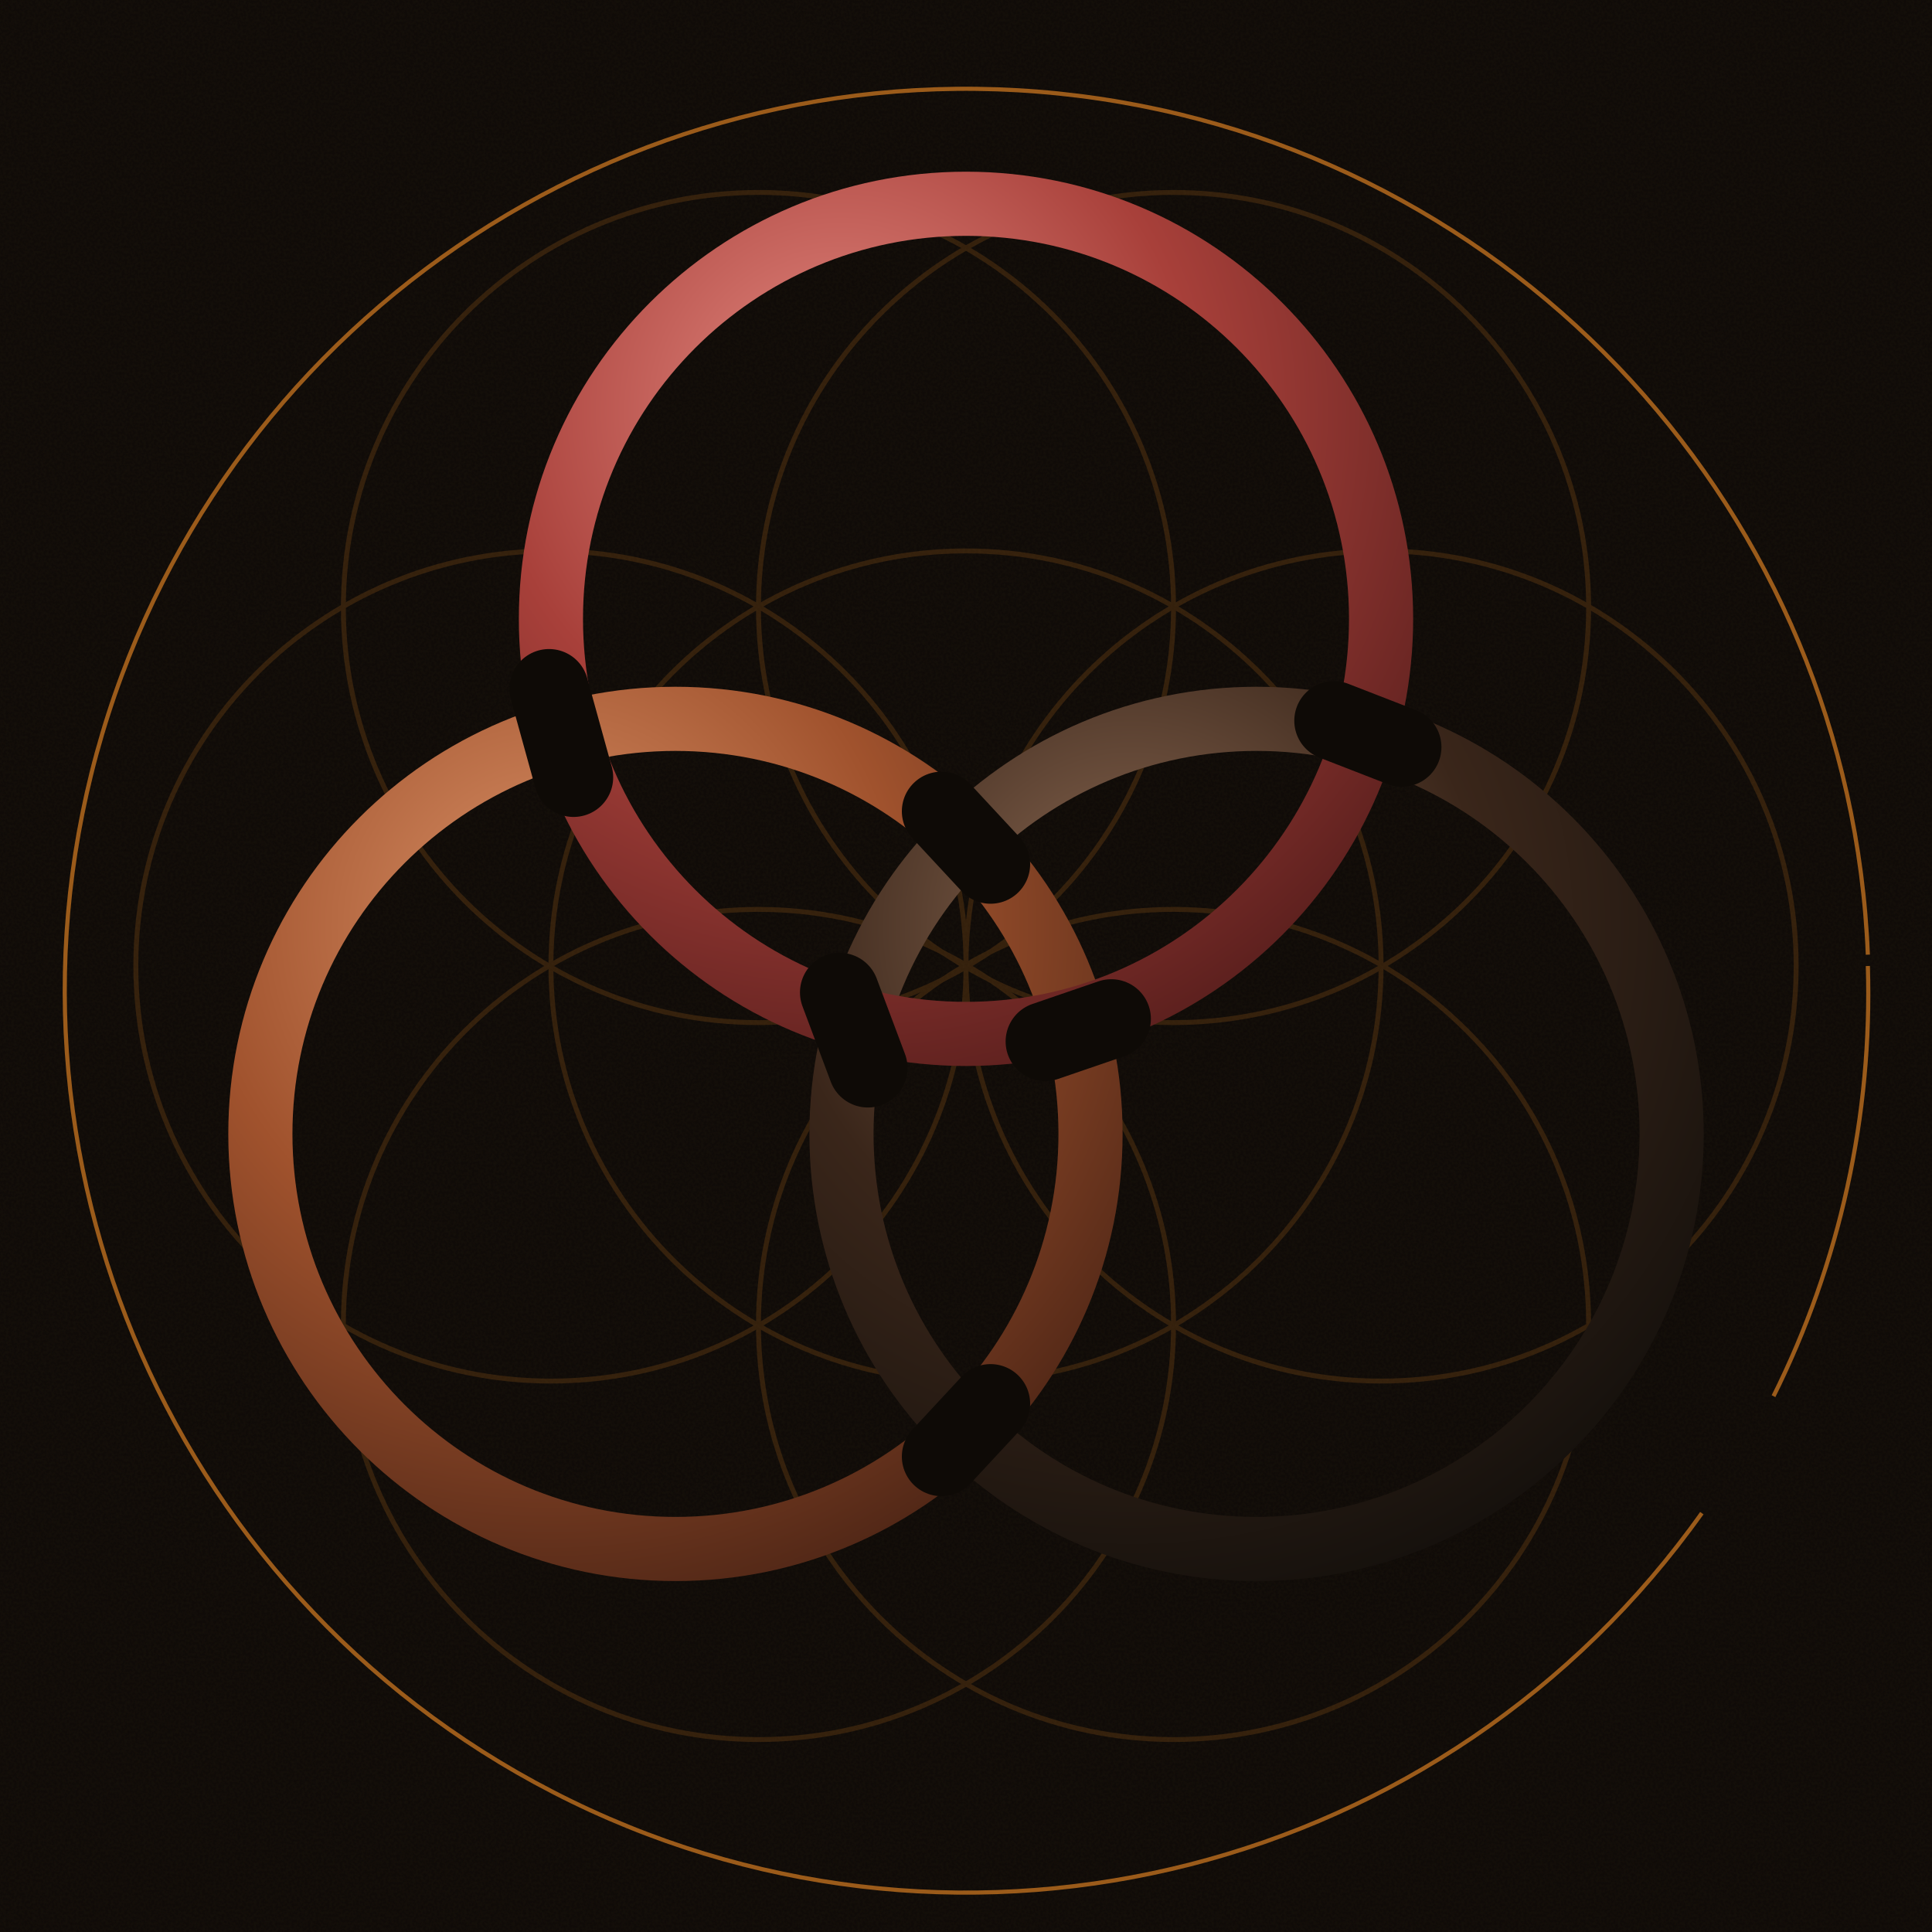
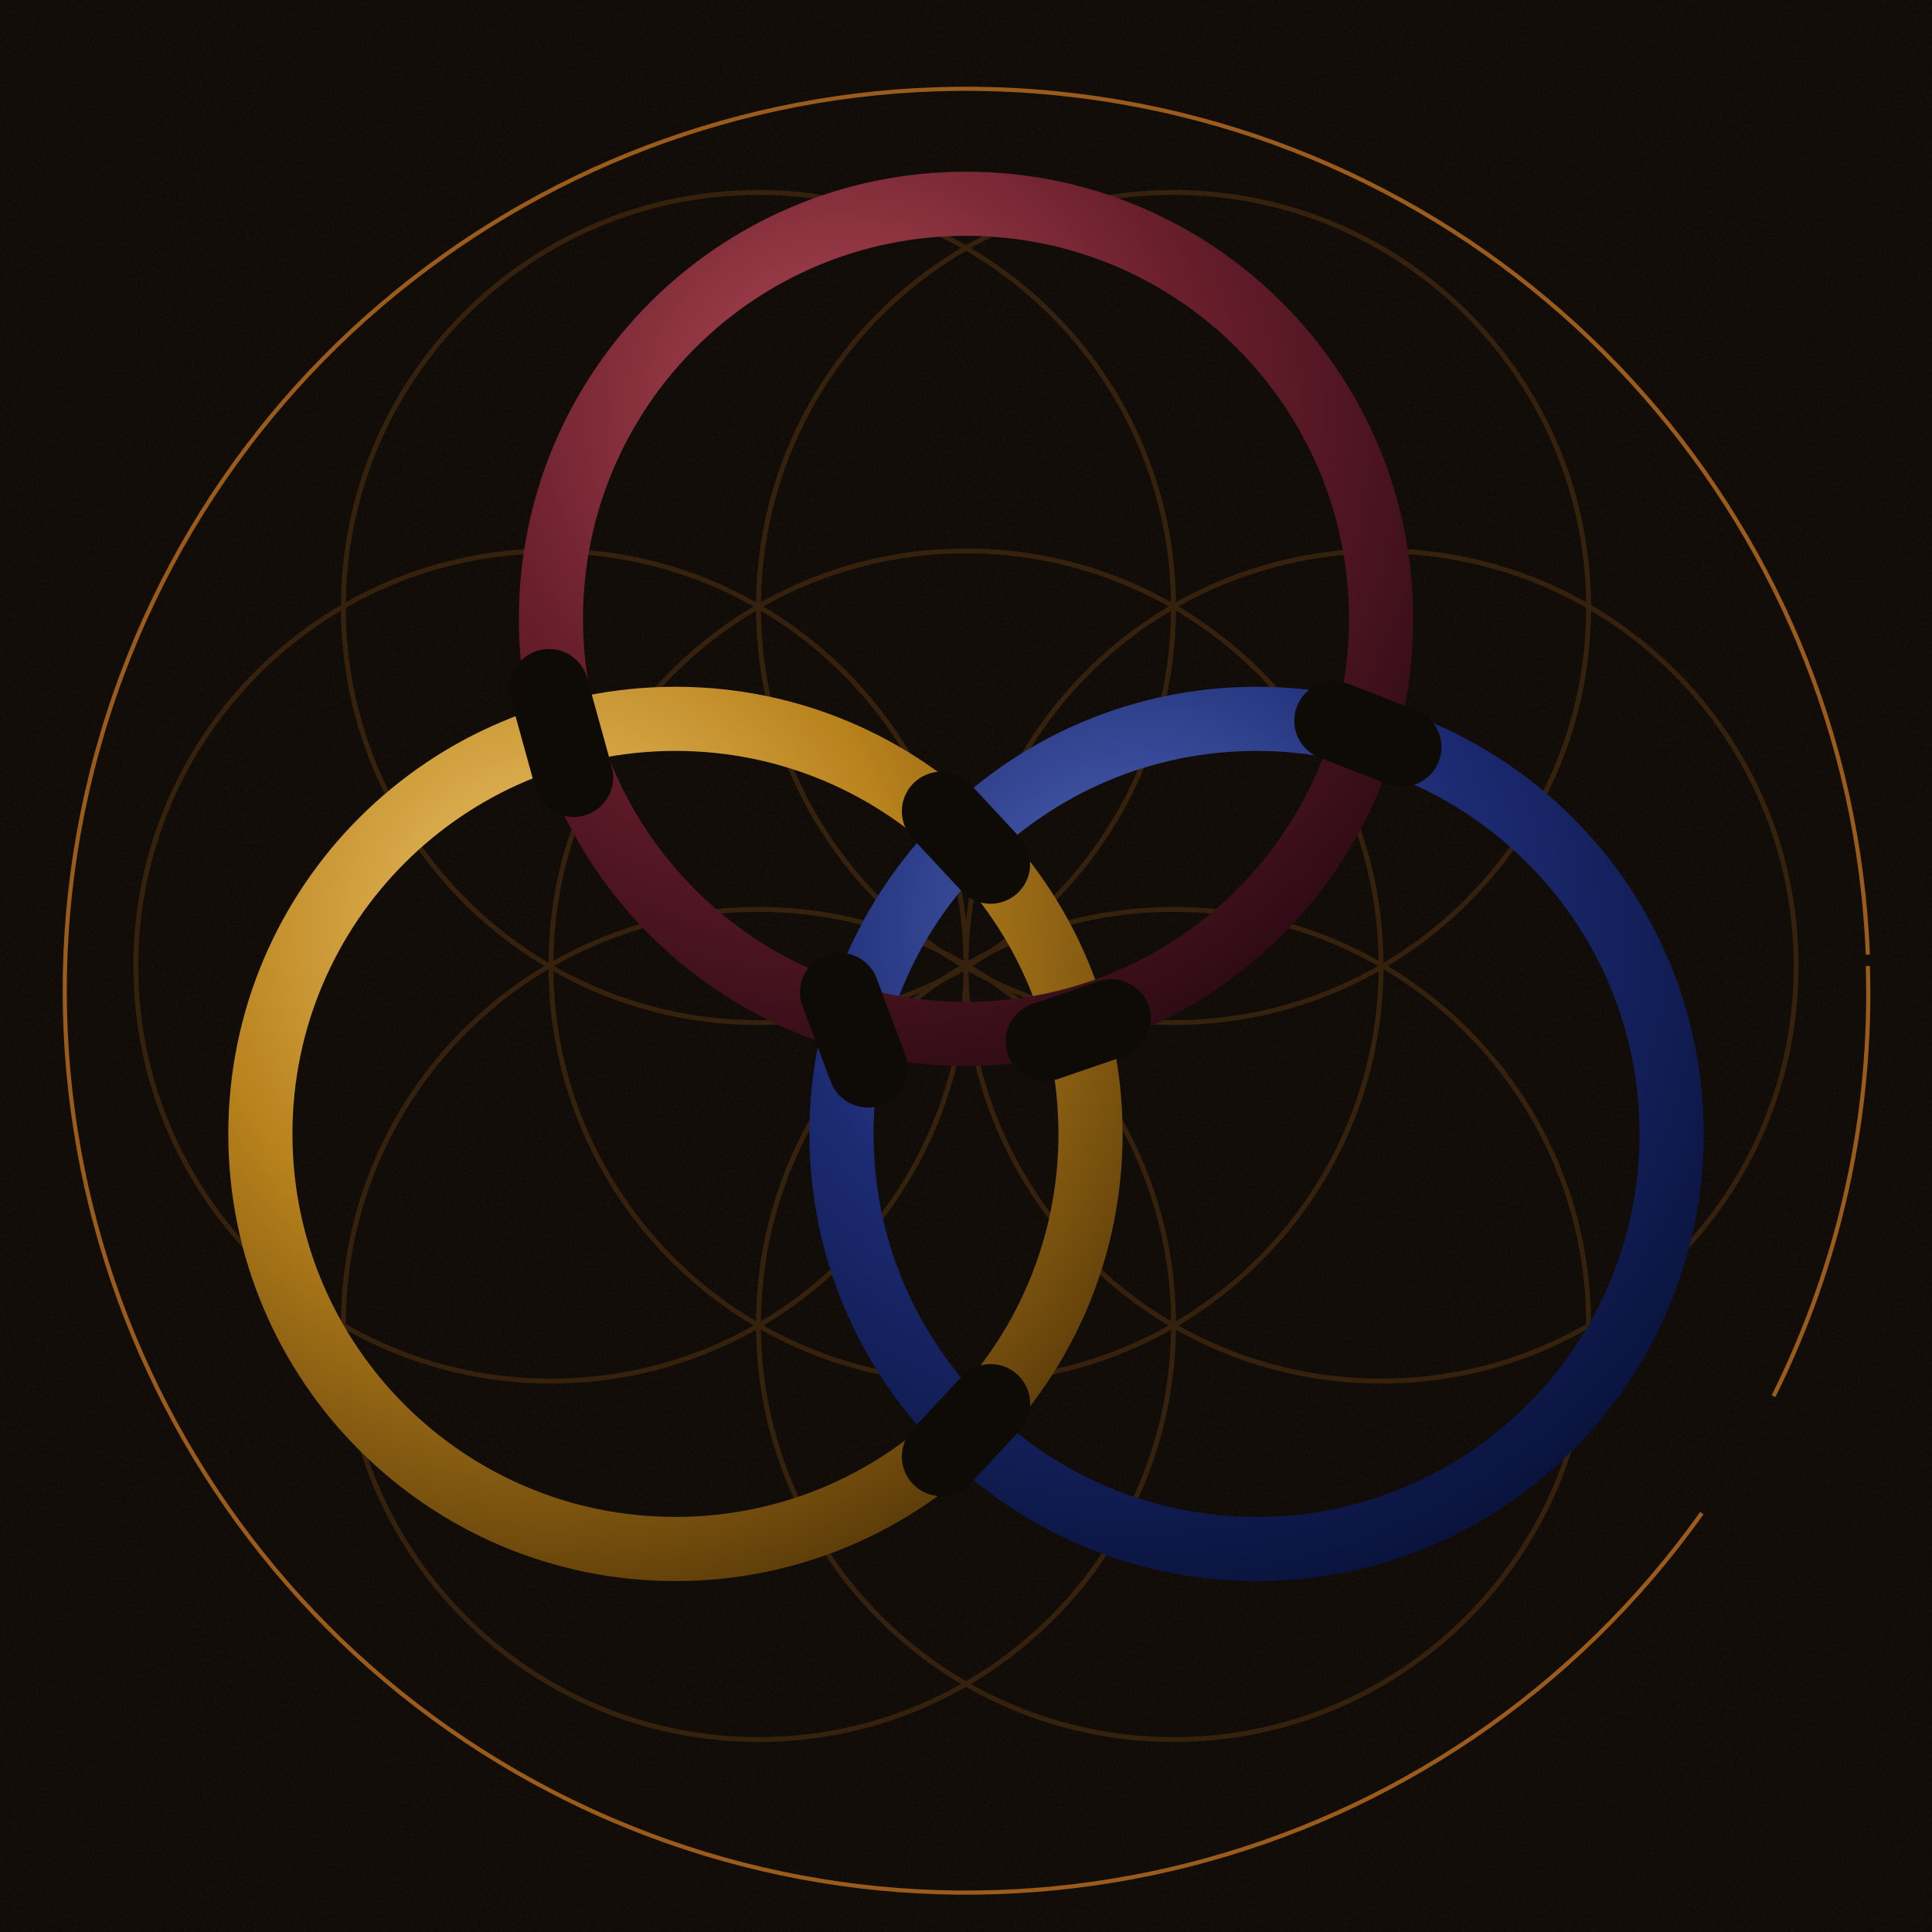
<svg xmlns="http://www.w3.org/2000/svg" viewBox="0 0 1024 1024" width="1024" height="1024">
  <defs>
    <pattern id="craftBg" x="0" y="0" width="320" height="320" patternUnits="userSpaceOnUse">
      <rect width="320" height="320" fill="#0e0a06" />
      <filter id="craft">
        <feTurbulence type="fractalNoise" baseFrequency="0.7" numOctaves="2" seed="3" />
        <feColorMatrix values="0 0 0 0 0.06  0 0 0 0 0.04  0 0 0 0 0.02  0 0 0 0.55 0" />
      </filter>
      <rect width="320" height="320" filter="url(#craft)" opacity="0.30" />
    </pattern>
-     <radialGradient id="inkSanguine" cx="35%" cy="25%" r="85%">
-       <stop offset="0%" stop-color="#e58a82" />
-       <stop offset="50%" stop-color="#a8403a" />
-       <stop offset="100%" stop-color="#5a1f1d" />
+     <radialGradient id="inkBurgundy" cx="35%" cy="25%" r="85%">
+       <stop offset="0%" stop-color="#b04a55" />
+       <stop offset="50%" stop-color="#6b1f2c" />
+       <stop offset="100%" stop-color="#2c0a14" />
    </radialGradient>
-     <radialGradient id="inkSienna" cx="35%" cy="25%" r="85%">
-       <stop offset="0%" stop-color="#d99066" />
-       <stop offset="50%" stop-color="#a0522d" />
-       <stop offset="100%" stop-color="#4f2616" />
+     <radialGradient id="inkGold" cx="35%" cy="25%" r="85%">
+       <stop offset="0%" stop-color="#f0c66c" />
+       <stop offset="50%" stop-color="#b8821c" />
+       <stop offset="100%" stop-color="#5a3a08" />
    </radialGradient>
-     <radialGradient id="inkSepia" cx="35%" cy="25%" r="85%">
-       <stop offset="0%" stop-color="#8a6852" />
-       <stop offset="50%" stop-color="#3a261a" />
-       <stop offset="100%" stop-color="#14100c" />
+     <radialGradient id="inkNavy" cx="35%" cy="25%" r="85%">
+       <stop offset="0%" stop-color="#5066b8" />
+       <stop offset="50%" stop-color="#1c2a72" />
+       <stop offset="100%" stop-color="#08123a" />
    </radialGradient>
  </defs>
  <rect x="0" y="0" width="1024" height="1024" fill="#0e0a06" />
  <rect x="0" y="0" width="1024" height="1024" fill="url(#craftBg)" opacity="0.85" />
  <g opacity="0.20" stroke="#c2711f" stroke-width="2.6" fill="none">
    <circle cx="512" cy="512" r="220" />
    <circle cx="732" cy="512" r="220" />
    <circle cx="622" cy="322" r="220" />
    <circle cx="402" cy="322" r="220" />
    <circle cx="292" cy="512" r="220" />
    <circle cx="402" cy="702" r="220" />
    <circle cx="622" cy="702" r="220" />
  </g>
  <path d="M 990 512 A 478 478 0 0 1 940 740 M 902 802 A 478 478 0 1 1 990 506" fill="none" stroke="#c2711f" stroke-width="2.2" stroke-opacity="0.78" />
-   <circle cx="358" cy="601" r="220" fill="none" stroke="url(#inkSienna)" stroke-width="34" />
-   <circle cx="666" cy="601" r="220" fill="none" stroke="url(#inkSepia)" stroke-width="34" />
-   <circle cx="512" cy="328" r="220" fill="none" stroke="url(#inkSanguine)" stroke-width="34" />
+   <circle cx="358" cy="601" r="220" fill="none" stroke="url(#inkGold)" stroke-width="34" />
+   <circle cx="666" cy="601" r="220" fill="none" stroke="url(#inkNavy)" stroke-width="34" />
+   <circle cx="512" cy="328" r="220" fill="none" stroke="url(#inkBurgundy)" stroke-width="34" />
  <line x1="291.0" y1="365.0" x2="304.0" y2="412.0" stroke="#0e0a06" stroke-width="42" stroke-linecap="round" />
  <line x1="589.0" y1="540.0" x2="554.0" y2="552.0" stroke="#0e0a06" stroke-width="42" stroke-linecap="round" />
  <line x1="499.0" y1="430.0" x2="525.0" y2="458.0" stroke="#0e0a06" stroke-width="42" stroke-linecap="round" />
  <line x1="525.0" y1="744.0" x2="499.0" y2="772.0" stroke="#0e0a06" stroke-width="42" stroke-linecap="round" />
  <line x1="445.0" y1="526.0" x2="460.0" y2="566.0" stroke="#0e0a06" stroke-width="42" stroke-linecap="round" />
  <line x1="743.0" y1="396.0" x2="707.0" y2="382.0" stroke="#0e0a06" stroke-width="42" stroke-linecap="round" />
</svg>
